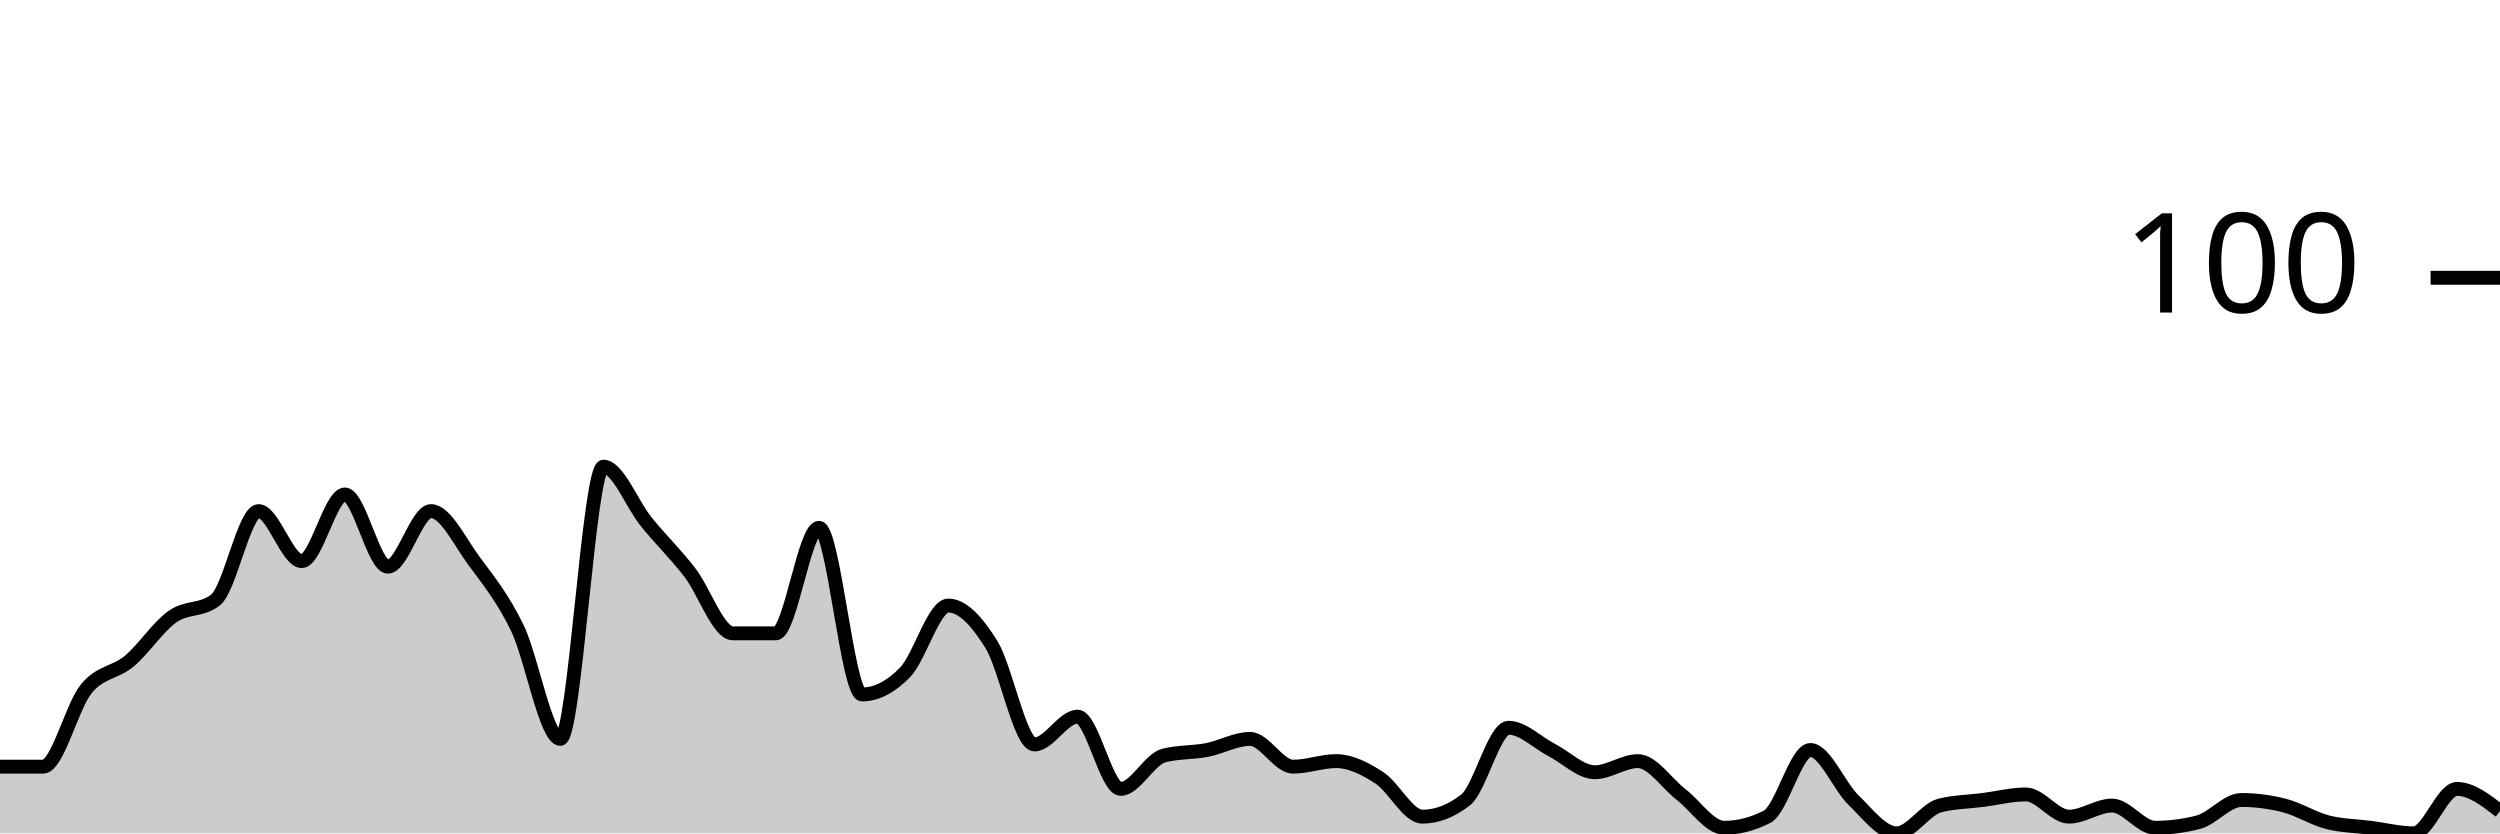
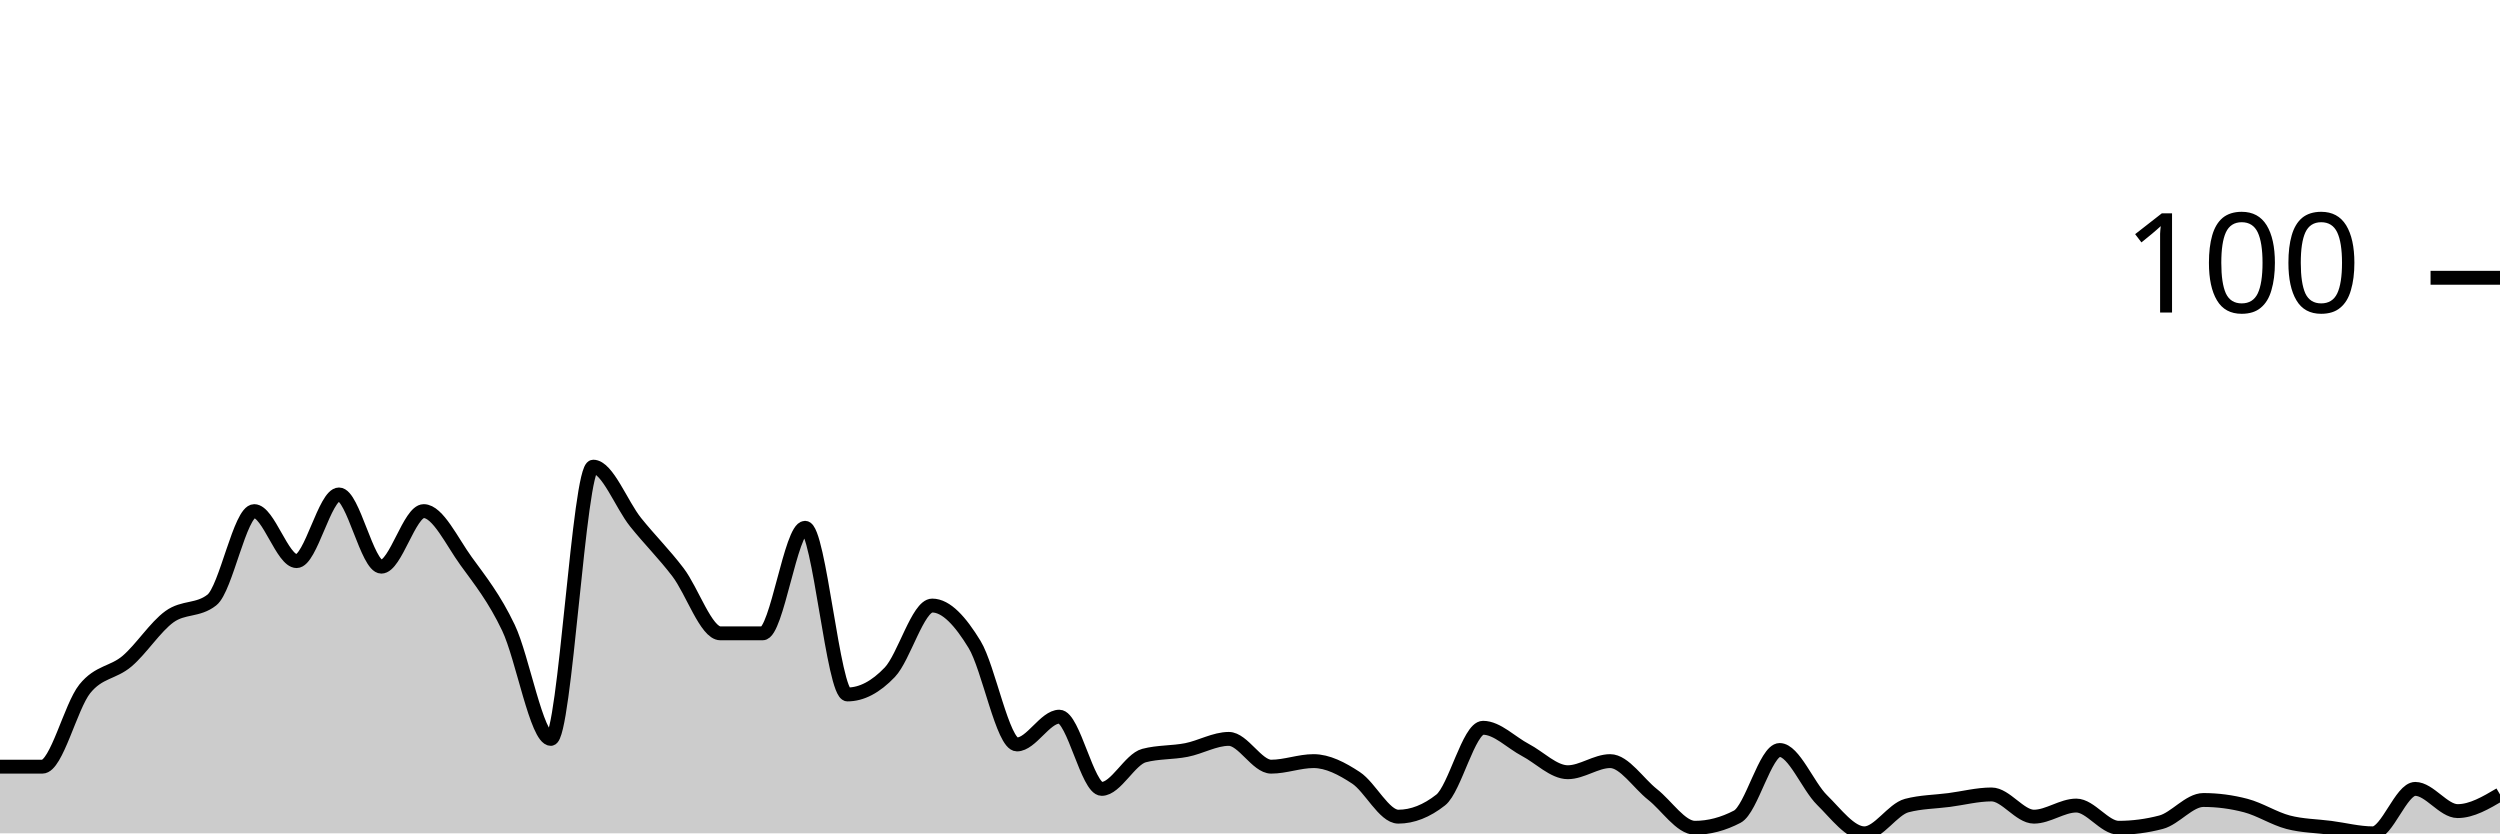
<svg xmlns="http://www.w3.org/2000/svg" viewBox="0 0 180 60">
  <g transform="translate(0,20)">
-     <path class="area" fill="rgba(0, 0, 0, 0.2)" d="M0,35.2C1.034,35.2,2.069,35.2,3.103,35.2C4.138,35.2,5.172,30.867,6.207,29.6C7.241,28.333,8.276,28.467,9.31,27.6C10.345,26.733,11.379,25.133,12.414,24.4C13.448,23.667,14.483,24,15.517,23.2C16.552,22.4,17.586,16.8,18.621,16.8C19.655,16.8,20.69,20.4,21.724,20.4C22.759,20.4,23.793,15.6,24.828,15.6C25.862,15.6,26.897,20.8,27.931,20.8C28.966,20.8,30,16.8,31.034,16.8C32.069,16.8,33.103,19,34.138,20.4C35.172,21.8,36.207,23.067,37.241,25.2C38.276,27.333,39.31,33.2,40.345,33.2C41.379,33.2,42.414,13.6,43.448,13.6C44.483,13.6,45.517,16.333,46.552,17.6C47.586,18.867,48.621,19.867,49.655,21.2C50.69,22.533,51.724,25.6,52.759,25.6C53.793,25.6,54.828,25.6,55.862,25.6C56.897,25.6,57.931,18,58.966,18C60,18,61.034,30,62.069,30C63.103,30,64.138,29.467,65.172,28.4C66.207,27.333,67.241,23.6,68.276,23.6C69.31,23.6,70.345,24.733,71.379,26.4C72.414,28.067,73.448,33.6,74.483,33.6C75.517,33.6,76.552,31.6,77.586,31.6C78.621,31.6,79.655,36.8,80.69,36.8C81.724,36.8,82.759,34.667,83.793,34.4C84.828,34.133,85.862,34.2,86.897,34C87.931,33.8,88.966,33.2,90,33.2C91.034,33.2,92.069,35.2,93.103,35.2C94.138,35.2,95.172,34.8,96.207,34.8C97.241,34.8,98.276,35.333,99.31,36C100.345,36.667,101.379,38.8,102.414,38.8C103.448,38.8,104.483,38.4,105.517,37.6C106.552,36.8,107.586,32.4,108.621,32.4C109.655,32.4,110.69,33.467,111.724,34C112.759,34.533,113.793,35.6,114.828,35.6C115.862,35.6,116.897,34.8,117.931,34.8C118.966,34.8,120,36.4,121.034,37.2C122.069,38,123.103,39.6,124.138,39.6C125.172,39.6,126.207,39.333,127.241,38.8C128.276,38.267,129.31,34,130.345,34C131.379,34,132.414,36.6,133.448,37.6C134.483,38.6,135.517,40,136.552,40C137.586,40,138.621,38.267,139.655,38C140.69,37.733,141.724,37.733,142.759,37.6C143.793,37.467,144.828,37.2,145.862,37.2C146.897,37.2,147.931,38.8,148.966,38.8C150,38.8,151.034,38,152.069,38C153.103,38,154.138,39.6,155.172,39.6C156.207,39.6,157.241,39.467,158.276,39.2C159.31,38.933,160.345,37.6,161.379,37.6C162.414,37.6,163.448,37.733,164.483,38C165.517,38.267,166.552,38.933,167.586,39.2C168.621,39.467,169.655,39.467,170.69,39.6C171.724,39.733,172.759,40,173.793,40C174.828,40,175.862,36.8,176.897,36.8C177.931,36.8,178.966,37.6,180,38.4L180,40C178.966,40,177.931,40,176.897,40C175.862,40,174.828,40,173.793,40C172.759,40,171.724,40,170.69,40C169.655,40,168.621,40,167.586,40C166.552,40,165.517,40,164.483,40C163.448,40,162.414,40,161.379,40C160.345,40,159.31,40,158.276,40C157.241,40,156.207,40,155.172,40C154.138,40,153.103,40,152.069,40C151.034,40,150,40,148.966,40C147.931,40,146.897,40,145.862,40C144.828,40,143.793,40,142.759,40C141.724,40,140.69,40,139.655,40C138.621,40,137.586,40,136.552,40C135.517,40,134.483,40,133.448,40C132.414,40,131.379,40,130.345,40C129.31,40,128.276,40,127.241,40C126.207,40,125.172,40,124.138,40C123.103,40,122.069,40,121.034,40C120,40,118.966,40,117.931,40C116.897,40,115.862,40,114.828,40C113.793,40,112.759,40,111.724,40C110.69,40,109.655,40,108.621,40C107.586,40,106.552,40,105.517,40C104.483,40,103.448,40,102.414,40C101.379,40,100.345,40,99.31,40C98.276,40,97.241,40,96.207,40C95.172,40,94.138,40,93.103,40C92.069,40,91.034,40,90,40C88.966,40,87.931,40,86.897,40C85.862,40,84.828,40,83.793,40C82.759,40,81.724,40,80.69,40C79.655,40,78.621,40,77.586,40C76.552,40,75.517,40,74.483,40C73.448,40,72.414,40,71.379,40C70.345,40,69.31,40,68.276,40C67.241,40,66.207,40,65.172,40C64.138,40,63.103,40,62.069,40C61.034,40,60,40,58.966,40C57.931,40,56.897,40,55.862,40C54.828,40,53.793,40,52.759,40C51.724,40,50.69,40,49.655,40C48.621,40,47.586,40,46.552,40C45.517,40,44.483,40,43.448,40C42.414,40,41.379,40,40.345,40C39.31,40,38.276,40,37.241,40C36.207,40,35.172,40,34.138,40C33.103,40,32.069,40,31.034,40C30,40,28.966,40,27.931,40C26.897,40,25.862,40,24.828,40C23.793,40,22.759,40,21.724,40C20.69,40,19.655,40,18.621,40C17.586,40,16.552,40,15.517,40C14.483,40,13.448,40,12.414,40C11.379,40,10.345,40,9.31,40C8.276,40,7.241,40,6.207,40C5.172,40,4.138,40,3.103,40C2.069,40,1.034,40,0,40Z" />
-     <path class="line" stroke="black" fill="none" d="M0,35.2C1.034,35.2,2.069,35.2,3.103,35.2C4.138,35.2,5.172,30.867,6.207,29.6C7.241,28.333,8.276,28.467,9.31,27.6C10.345,26.733,11.379,25.133,12.414,24.4C13.448,23.667,14.483,24,15.517,23.2C16.552,22.4,17.586,16.8,18.621,16.8C19.655,16.8,20.69,20.4,21.724,20.4C22.759,20.4,23.793,15.6,24.828,15.6C25.862,15.6,26.897,20.8,27.931,20.8C28.966,20.8,30,16.8,31.034,16.8C32.069,16.8,33.103,19,34.138,20.4C35.172,21.8,36.207,23.067,37.241,25.2C38.276,27.333,39.31,33.2,40.345,33.2C41.379,33.2,42.414,13.6,43.448,13.6C44.483,13.6,45.517,16.333,46.552,17.6C47.586,18.867,48.621,19.867,49.655,21.2C50.69,22.533,51.724,25.6,52.759,25.6C53.793,25.6,54.828,25.6,55.862,25.6C56.897,25.6,57.931,18,58.966,18C60,18,61.034,30,62.069,30C63.103,30,64.138,29.467,65.172,28.4C66.207,27.333,67.241,23.6,68.276,23.6C69.31,23.6,70.345,24.733,71.379,26.4C72.414,28.067,73.448,33.6,74.483,33.6C75.517,33.6,76.552,31.6,77.586,31.6C78.621,31.6,79.655,36.8,80.69,36.8C81.724,36.8,82.759,34.667,83.793,34.4C84.828,34.133,85.862,34.2,86.897,34C87.931,33.8,88.966,33.2,90,33.2C91.034,33.2,92.069,35.2,93.103,35.2C94.138,35.2,95.172,34.8,96.207,34.8C97.241,34.8,98.276,35.333,99.31,36C100.345,36.667,101.379,38.8,102.414,38.8C103.448,38.8,104.483,38.4,105.517,37.6C106.552,36.8,107.586,32.4,108.621,32.4C109.655,32.4,110.69,33.467,111.724,34C112.759,34.533,113.793,35.6,114.828,35.6C115.862,35.6,116.897,34.8,117.931,34.8C118.966,34.8,120,36.4,121.034,37.2C122.069,38,123.103,39.6,124.138,39.6C125.172,39.6,126.207,39.333,127.241,38.8C128.276,38.267,129.31,34,130.345,34C131.379,34,132.414,36.6,133.448,37.6C134.483,38.6,135.517,40,136.552,40C137.586,40,138.621,38.267,139.655,38C140.69,37.733,141.724,37.733,142.759,37.6C143.793,37.467,144.828,37.2,145.862,37.2C146.897,37.2,147.931,38.8,148.966,38.8C150,38.8,151.034,38,152.069,38C153.103,38,154.138,39.6,155.172,39.6C156.207,39.6,157.241,39.467,158.276,39.2C159.31,38.933,160.345,37.6,161.379,37.6C162.414,37.6,163.448,37.733,164.483,38C165.517,38.267,166.552,38.933,167.586,39.2C168.621,39.467,169.655,39.467,170.69,39.6C171.724,39.733,172.759,40,173.793,40C174.828,40,175.862,36.8,176.897,36.8C177.931,36.8,178.966,37.6,180,38.4" />
+     <path class="area" fill="rgba(0, 0, 0, 0.2)" d="M0,35.2C1.017,35.2,2.034,35.2,3.051,35.2C4.068,35.2,5.085,30.867,6.102,29.6C7.119,28.333,8.136,28.467,9.153,27.6C10.169,26.733,11.186,25.133,12.203,24.4C13.22,23.667,14.237,24,15.254,23.2C16.271,22.4,17.288,16.8,18.305,16.8C19.322,16.8,20.339,20.4,21.356,20.4C22.373,20.4,23.39,15.6,24.407,15.6C25.424,15.6,26.441,20.8,27.458,20.8C28.475,20.8,29.492,16.8,30.508,16.8C31.525,16.8,32.542,19,33.559,20.4C34.576,21.8,35.593,23.067,36.61,25.2C37.627,27.333,38.644,33.2,39.661,33.2C40.678,33.2,41.695,13.6,42.712,13.6C43.729,13.6,44.746,16.333,45.763,17.6C46.78,18.867,47.797,19.867,48.814,21.2C49.831,22.533,50.847,25.6,51.864,25.6C52.881,25.6,53.898,25.6,54.915,25.6C55.932,25.6,56.949,18,57.966,18C58.983,18,60,30,61.017,30C62.034,30,63.051,29.467,64.068,28.4C65.085,27.333,66.102,23.6,67.119,23.6C68.136,23.6,69.153,24.733,70.169,26.4C71.186,28.067,72.203,33.6,73.22,33.6C74.237,33.6,75.254,31.6,76.271,31.6C77.288,31.6,78.305,36.8,79.322,36.8C80.339,36.8,81.356,34.667,82.373,34.4C83.39,34.133,84.407,34.2,85.424,34C86.441,33.8,87.458,33.2,88.475,33.2C89.492,33.2,90.508,35.2,91.525,35.2C92.542,35.2,93.559,34.8,94.576,34.8C95.593,34.8,96.61,35.333,97.627,36C98.644,36.667,99.661,38.8,100.678,38.8C101.695,38.8,102.712,38.4,103.729,37.6C104.746,36.8,105.763,32.4,106.78,32.4C107.797,32.4,108.814,33.467,109.831,34C110.847,34.533,111.864,35.6,112.881,35.6C113.898,35.6,114.915,34.8,115.932,34.8C116.949,34.8,117.966,36.4,118.983,37.2C120,38,121.017,39.6,122.034,39.6C123.051,39.6,124.068,39.333,125.085,38.8C126.102,38.267,127.119,34,128.136,34C129.153,34,130.169,36.6,131.186,37.6C132.203,38.6,133.22,40,134.237,40C135.254,40,136.271,38.267,137.288,38C138.305,37.733,139.322,37.733,140.339,37.6C141.356,37.467,142.373,37.2,143.39,37.2C144.407,37.2,145.424,38.8,146.441,38.8C147.458,38.8,148.475,38,149.492,38C150.508,38,151.525,39.6,152.542,39.6C153.559,39.6,154.576,39.467,155.593,39.2C156.61,38.933,157.627,37.6,158.644,37.6C159.661,37.6,160.678,37.733,161.695,38C162.712,38.267,163.729,38.933,164.746,39.2C165.763,39.467,166.78,39.467,167.797,39.6C168.814,39.733,169.831,40,170.847,40C171.864,40,172.881,36.8,173.898,36.8C174.915,36.8,175.932,38.4,176.949,38.4C177.966,38.4,178.983,37.8,180,37.2L180,40C178.983,40,177.966,40,176.949,40C175.932,40,174.915,40,173.898,40C172.881,40,171.864,40,170.847,40C169.831,40,168.814,40,167.797,40C166.78,40,165.763,40,164.746,40C163.729,40,162.712,40,161.695,40C160.678,40,159.661,40,158.644,40C157.627,40,156.61,40,155.593,40C154.576,40,153.559,40,152.542,40C151.525,40,150.508,40,149.492,40C148.475,40,147.458,40,146.441,40C145.424,40,144.407,40,143.39,40C142.373,40,141.356,40,140.339,40C139.322,40,138.305,40,137.288,40C136.271,40,135.254,40,134.237,40C133.22,40,132.203,40,131.186,40C130.169,40,129.153,40,128.136,40C127.119,40,126.102,40,125.085,40C124.068,40,123.051,40,122.034,40C121.017,40,120,40,118.983,40C117.966,40,116.949,40,115.932,40C114.915,40,113.898,40,112.881,40C111.864,40,110.847,40,109.831,40C108.814,40,107.797,40,106.78,40C105.763,40,104.746,40,103.729,40C102.712,40,101.695,40,100.678,40C99.661,40,98.644,40,97.627,40C96.61,40,95.593,40,94.576,40C93.559,40,92.542,40,91.525,40C90.508,40,89.492,40,88.475,40C87.458,40,86.441,40,85.424,40C84.407,40,83.39,40,82.373,40C81.356,40,80.339,40,79.322,40C78.305,40,77.288,40,76.271,40C75.254,40,74.237,40,73.22,40C72.203,40,71.186,40,70.169,40C69.153,40,68.136,40,67.119,40C66.102,40,65.085,40,64.068,40C63.051,40,62.034,40,61.017,40C60,40,58.983,40,57.966,40C56.949,40,55.932,40,54.915,40C53.898,40,52.881,40,51.864,40C50.847,40,49.831,40,48.814,40C47.797,40,46.78,40,45.763,40C44.746,40,43.729,40,42.712,40C41.695,40,40.678,40,39.661,40C38.644,40,37.627,40,36.61,40C35.593,40,34.576,40,33.559,40C32.542,40,31.525,40,30.508,40C29.492,40,28.475,40,27.458,40C26.441,40,25.424,40,24.407,40C23.39,40,22.373,40,21.356,40C20.339,40,19.322,40,18.305,40C17.288,40,16.271,40,15.254,40C14.237,40,13.22,40,12.203,40C11.186,40,10.169,40,9.153,40C8.136,40,7.119,40,6.102,40C5.085,40,4.068,40,3.051,40C2.034,40,1.017,40,0,40Z" />
+     <path class="line" stroke="black" fill="none" d="M0,35.2C1.017,35.2,2.034,35.2,3.051,35.2C4.068,35.2,5.085,30.867,6.102,29.6C7.119,28.333,8.136,28.467,9.153,27.6C10.169,26.733,11.186,25.133,12.203,24.4C13.22,23.667,14.237,24,15.254,23.2C16.271,22.4,17.288,16.8,18.305,16.8C19.322,16.8,20.339,20.4,21.356,20.4C22.373,20.4,23.39,15.6,24.407,15.6C25.424,15.6,26.441,20.8,27.458,20.8C28.475,20.8,29.492,16.8,30.508,16.8C31.525,16.8,32.542,19,33.559,20.4C34.576,21.8,35.593,23.067,36.61,25.2C37.627,27.333,38.644,33.2,39.661,33.2C40.678,33.2,41.695,13.6,42.712,13.6C43.729,13.6,44.746,16.333,45.763,17.6C46.78,18.867,47.797,19.867,48.814,21.2C49.831,22.533,50.847,25.6,51.864,25.6C52.881,25.6,53.898,25.6,54.915,25.6C55.932,25.6,56.949,18,57.966,18C58.983,18,60,30,61.017,30C62.034,30,63.051,29.467,64.068,28.4C65.085,27.333,66.102,23.6,67.119,23.6C68.136,23.6,69.153,24.733,70.169,26.4C71.186,28.067,72.203,33.6,73.22,33.6C74.237,33.6,75.254,31.6,76.271,31.6C77.288,31.6,78.305,36.8,79.322,36.8C80.339,36.8,81.356,34.667,82.373,34.4C83.39,34.133,84.407,34.2,85.424,34C86.441,33.8,87.458,33.2,88.475,33.2C89.492,33.2,90.508,35.2,91.525,35.2C92.542,35.2,93.559,34.8,94.576,34.8C95.593,34.8,96.61,35.333,97.627,36C98.644,36.667,99.661,38.8,100.678,38.8C101.695,38.8,102.712,38.4,103.729,37.6C104.746,36.8,105.763,32.4,106.78,32.4C107.797,32.4,108.814,33.467,109.831,34C110.847,34.533,111.864,35.6,112.881,35.6C113.898,35.6,114.915,34.8,115.932,34.8C116.949,34.8,117.966,36.4,118.983,37.2C120,38,121.017,39.6,122.034,39.6C123.051,39.6,124.068,39.333,125.085,38.8C126.102,38.267,127.119,34,128.136,34C129.153,34,130.169,36.6,131.186,37.6C132.203,38.6,133.22,40,134.237,40C135.254,40,136.271,38.267,137.288,38C138.305,37.733,139.322,37.733,140.339,37.6C141.356,37.467,142.373,37.2,143.39,37.2C144.407,37.2,145.424,38.8,146.441,38.8C147.458,38.8,148.475,38,149.492,38C150.508,38,151.525,39.6,152.542,39.6C153.559,39.6,154.576,39.467,155.593,39.2C156.61,38.933,157.627,37.6,158.644,37.6C159.661,37.6,160.678,37.733,161.695,38C162.712,38.267,163.729,38.933,164.746,39.2C165.763,39.467,166.78,39.467,167.797,39.6C168.814,39.733,169.831,40,170.847,40C171.864,40,172.881,36.8,173.898,36.8C174.915,36.8,175.932,38.4,176.949,38.4C177.966,38.4,178.983,37.8,180,37.2" />
    <path class="axis-ceiling" stroke-width="1" stroke="black" fill="none" d="M175,0L180,0" />
    <text class="axis-ceiling-label" font-family="sans-serif" text-anchor="end" font-size="10px" x="170" y="2.5">100</text>
  </g>
</svg>
